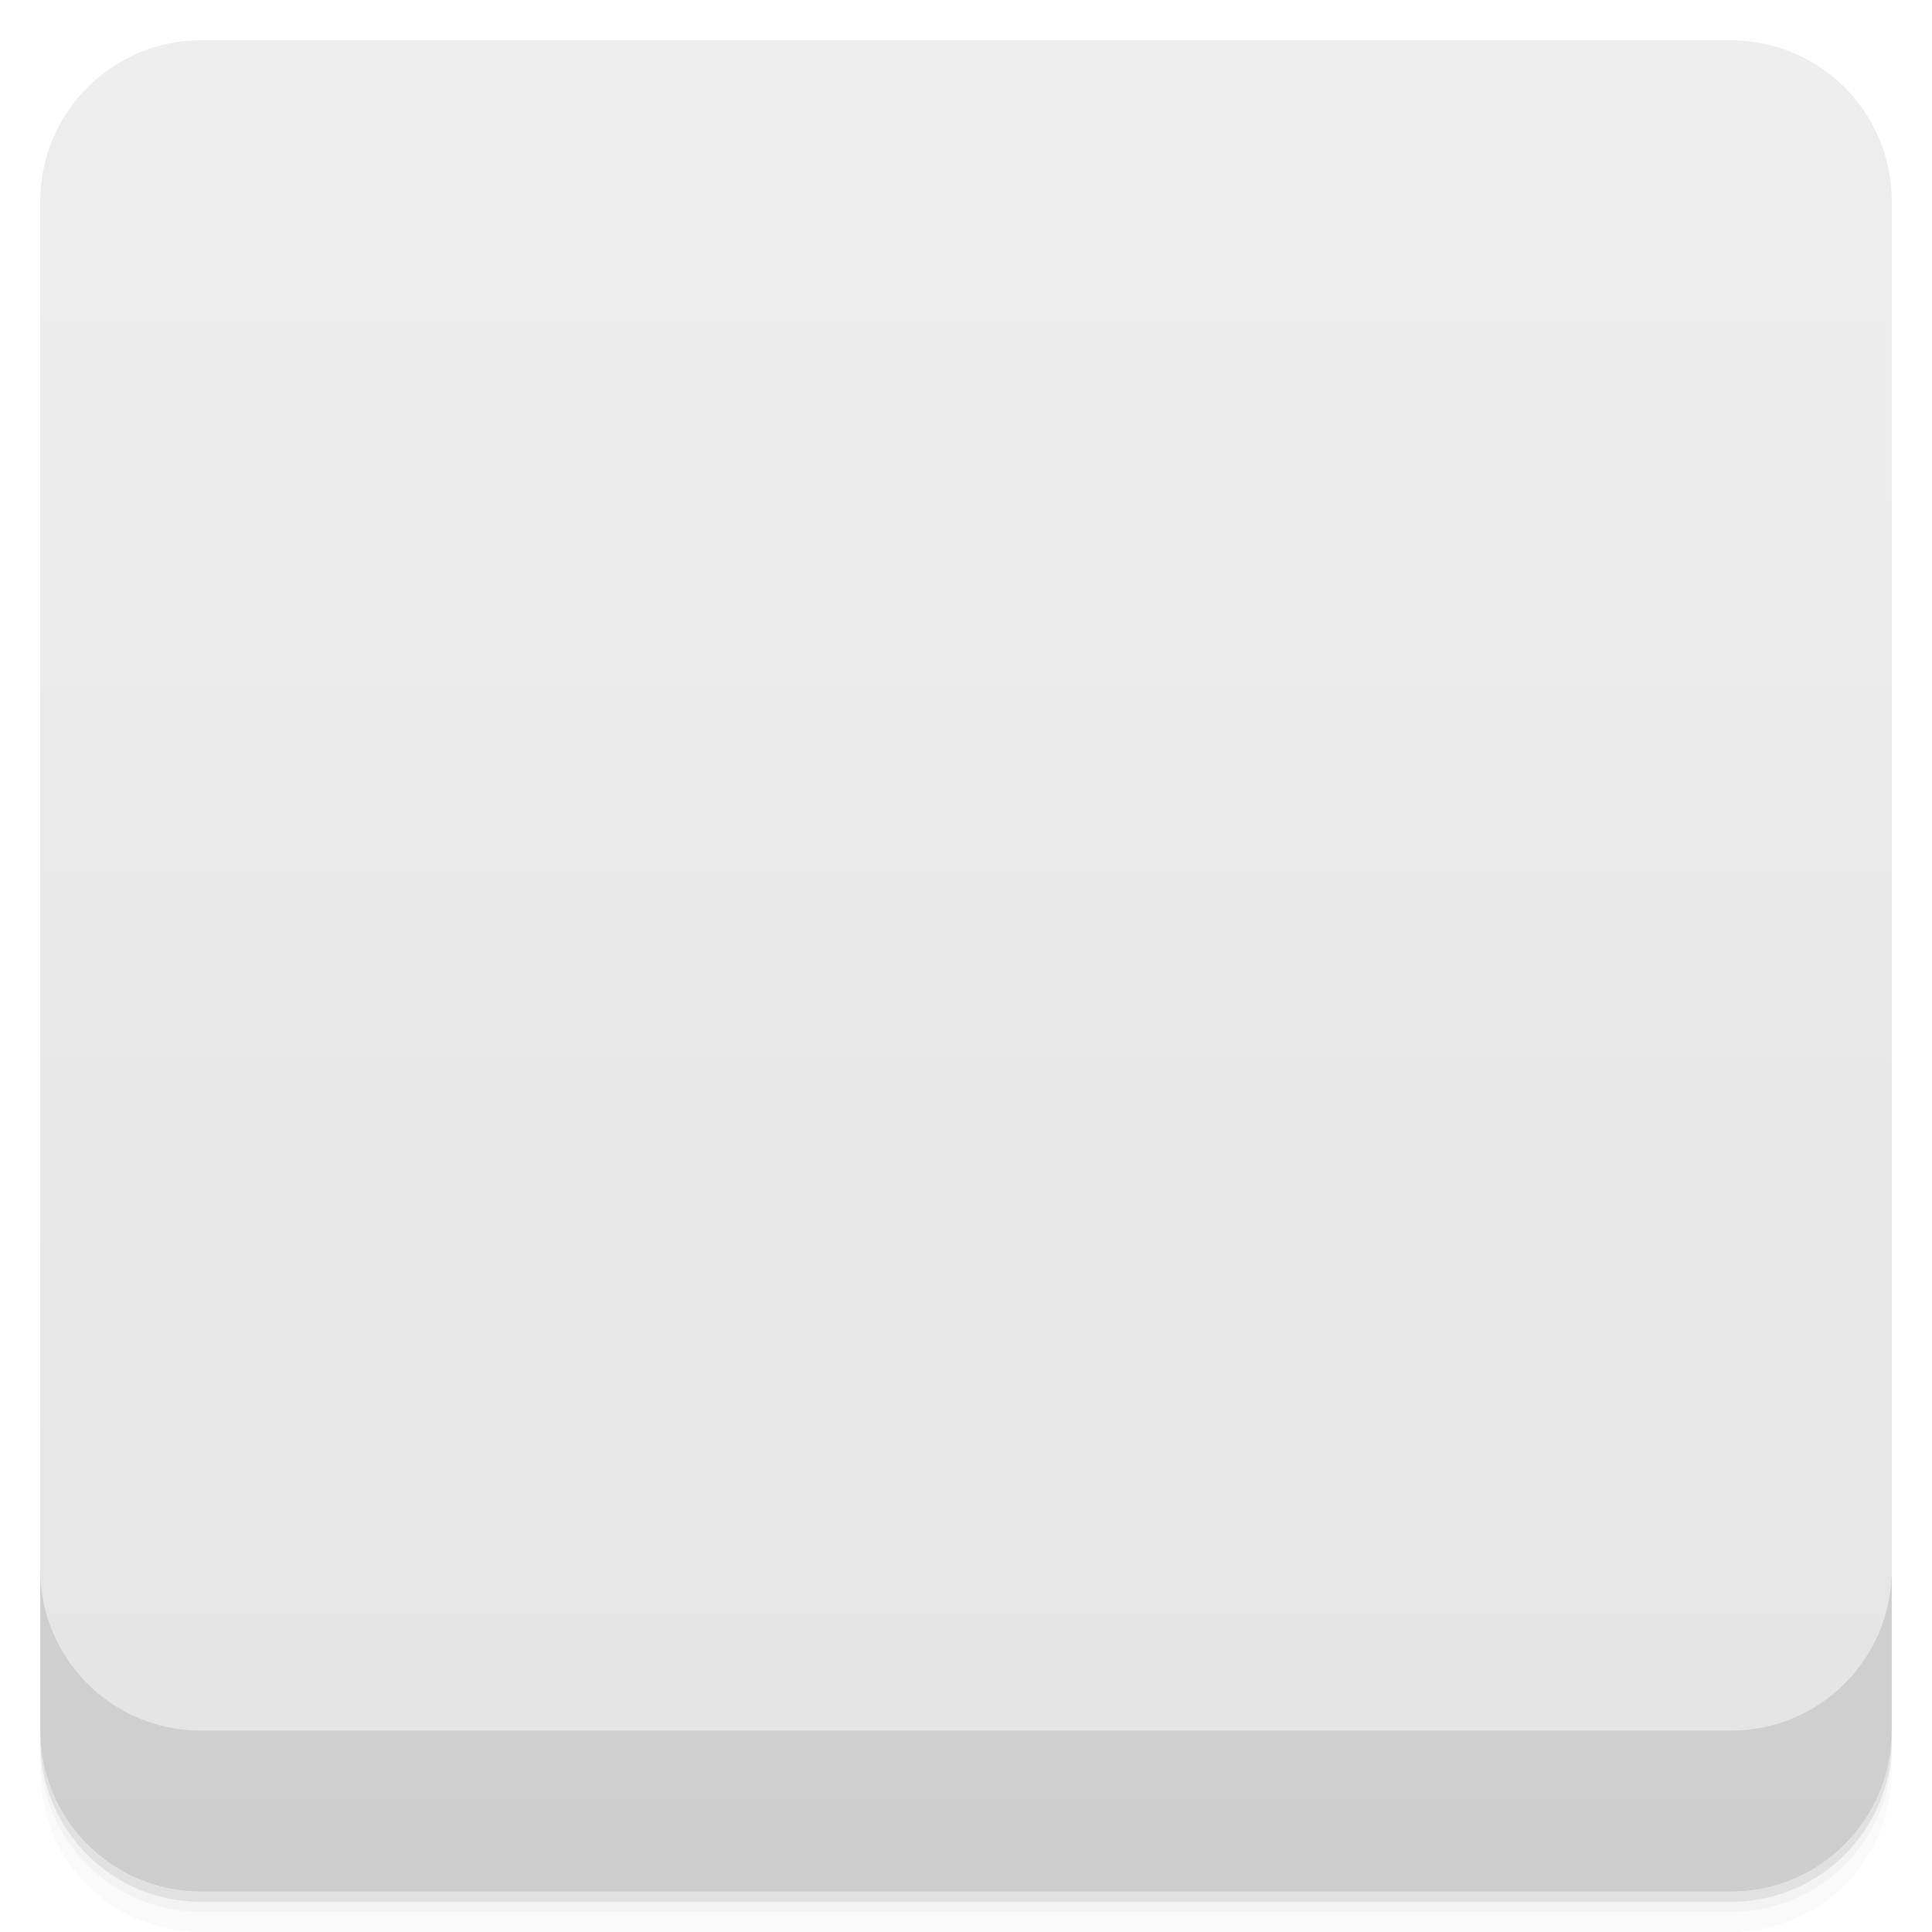
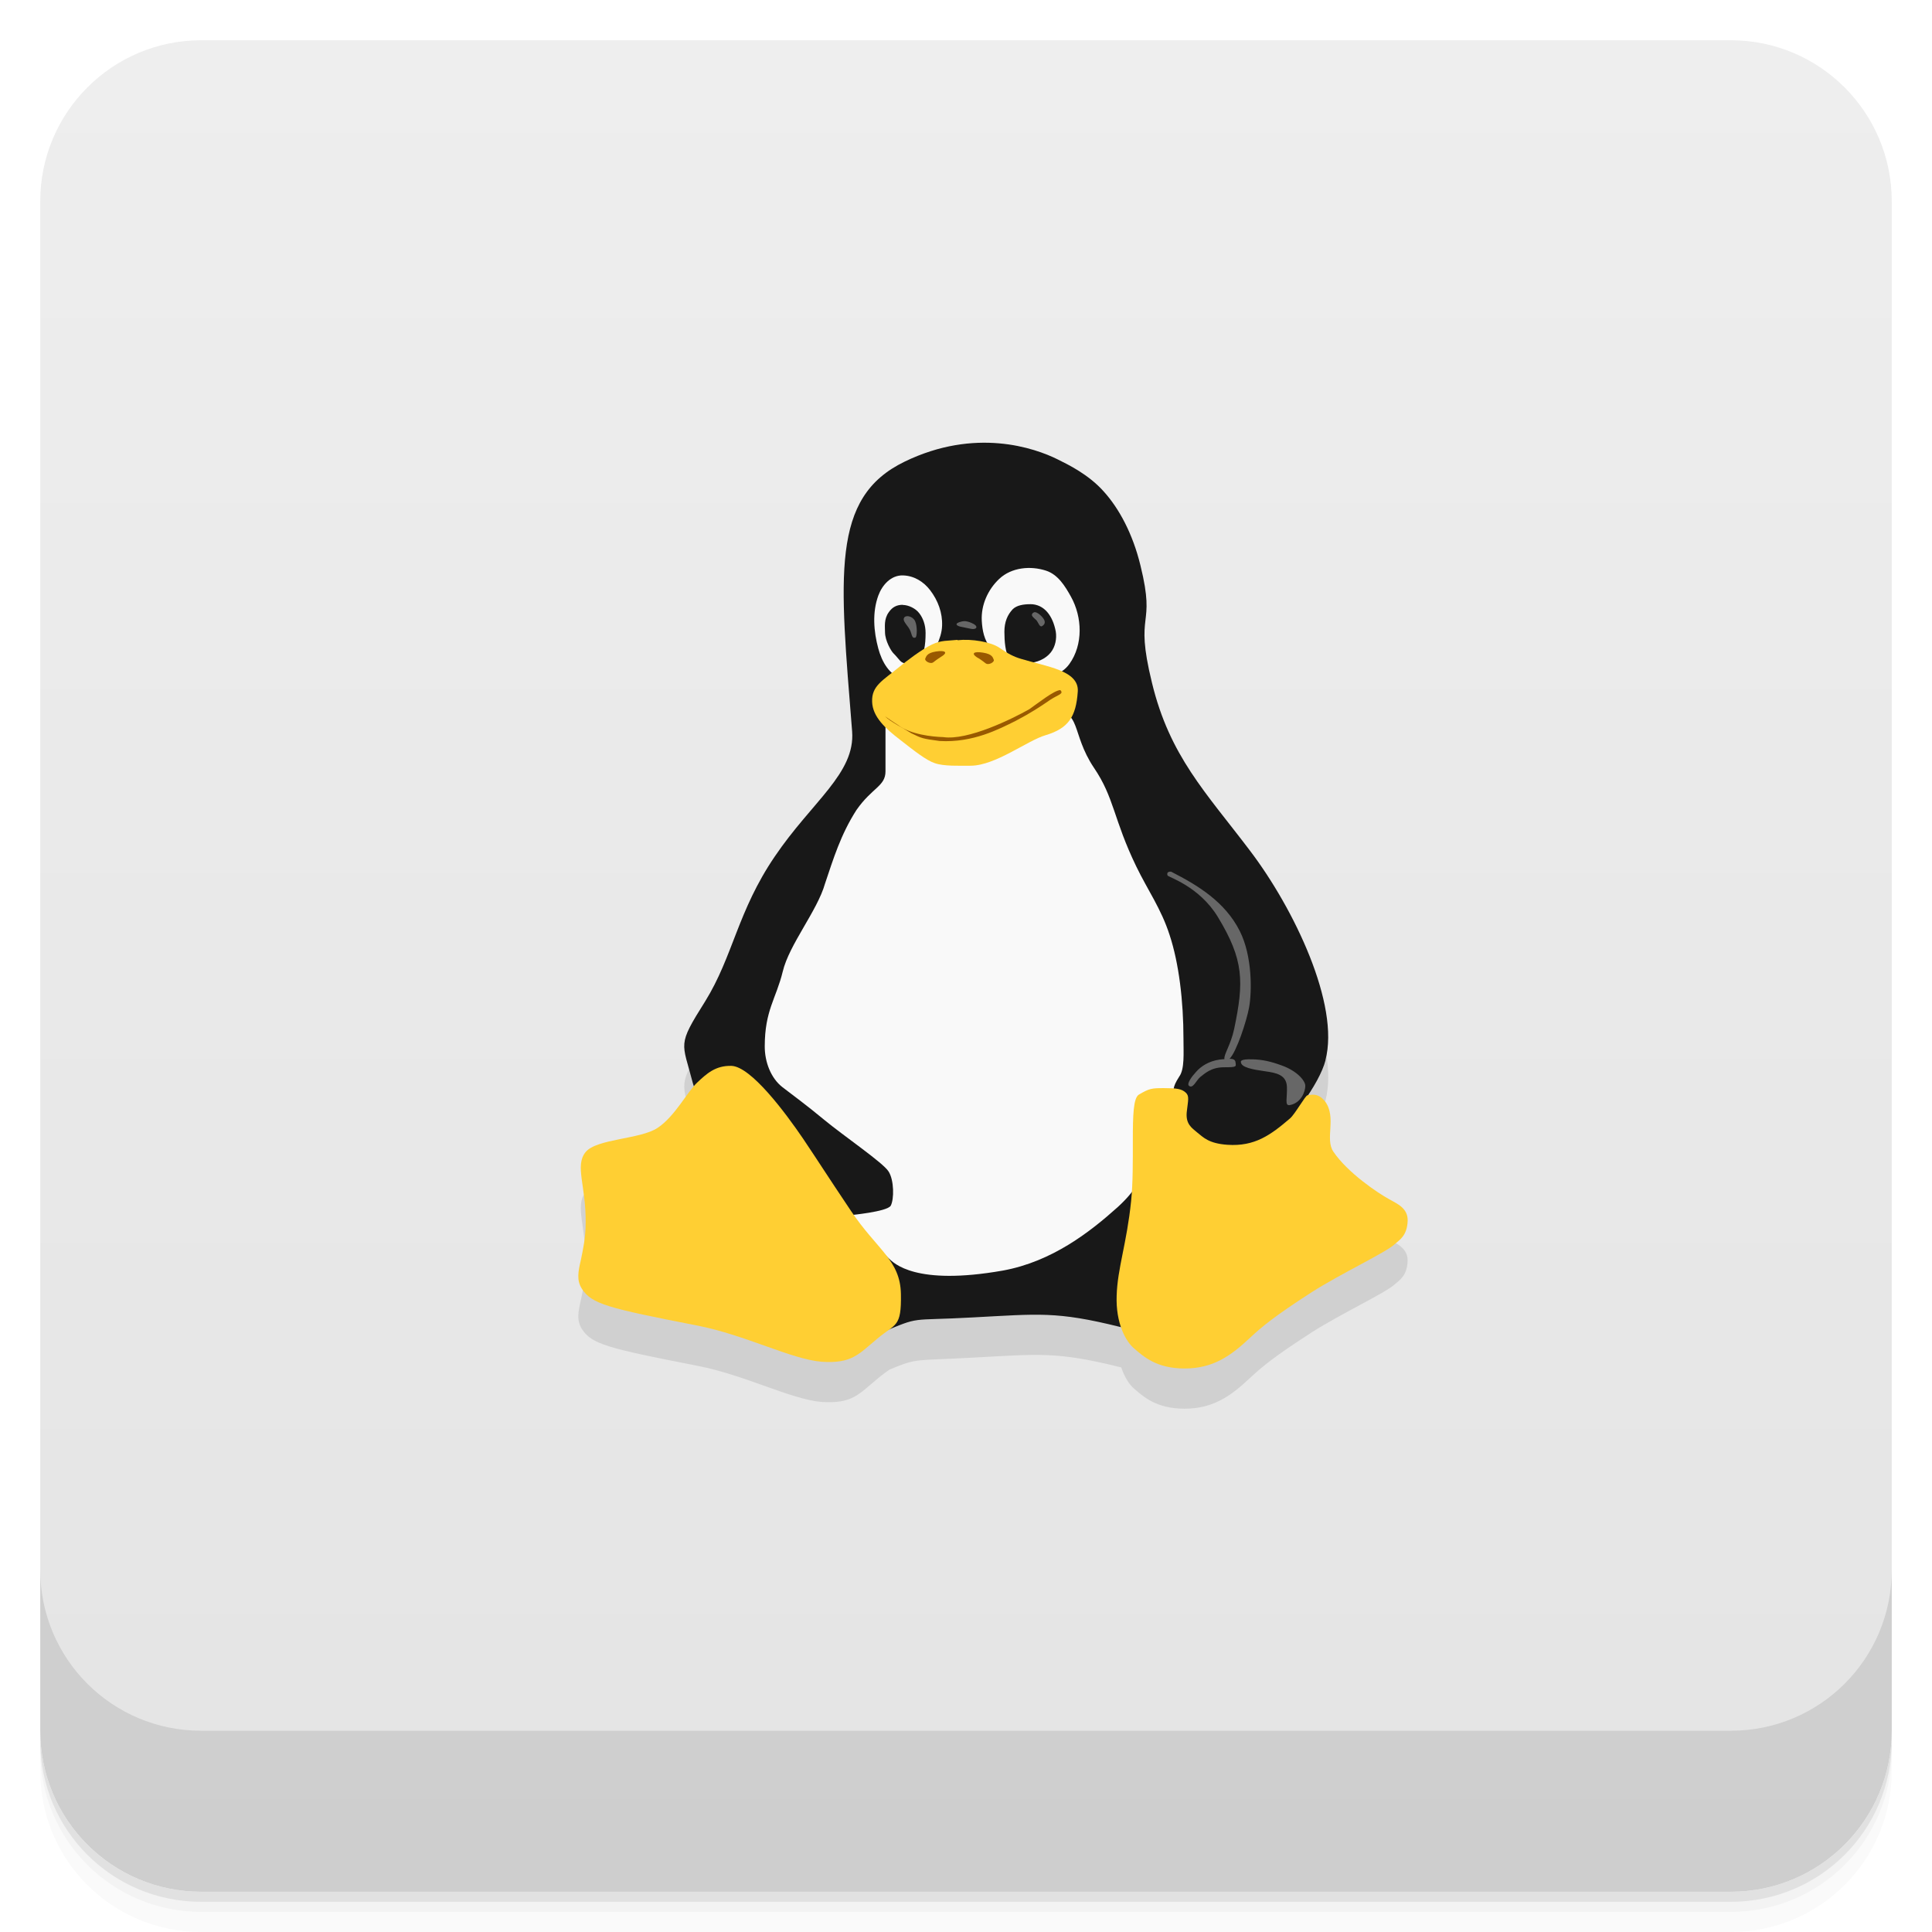
- <svg xmlns:xlink="http://www.w3.org/1999/xlink" viewBox="0 0 48 48">
+ <svg xmlns="http://www.w3.org/2000/svg" version="1.1" viewBox="0 0 48 48">
  <defs>
-     <linearGradient id="linearGradient3764" x1="1" x2="47" gradientUnits="userSpaceOnUse" gradientTransform="translate(-48,0.00221467)">
-       <stop stop-color="#e4e4e4" stop-opacity="1" />
-       <stop offset="1" stop-color="#eee" stop-opacity="1" />
+     <linearGradient id="bg" x2="0" y1="1" y2="47" gradientUnits="userSpaceOnUse">
+       <stop style="stop-color:#eee" offset="0" />
+       <stop style="stop-color:#e4e4e4" offset="1" />
    </linearGradient>
-     <clipPath id="clipPath-838945931">
-       <g transform="translate(0,-1004.362)">
-         <rect rx="4" y="1005.36" x="1" height="46" width="46" fill="#1890d0" />
-       </g>
-     </clipPath>
-     <clipPath id="clipPath-858057812">
-       <g transform="translate(0,-1004.362)">
-         <rect rx="4" y="1005.36" x="1" height="46" width="46" fill="#1890d0" />
-       </g>
-     </clipPath>
  </defs>
-   <g>
-     <path d="m 1 43 l 0 0.25 c 0 2.216 1.784 4 4 4 l 38 0 c 2.216 0 4 -1.784 4 -4 l 0 -0.25 c 0 2.216 -1.784 4 -4 4 l -38 0 c -2.216 0 -4 -1.784 -4 -4 z m 0 0.5 l 0 0.5 c 0 2.216 1.784 4 4 4 l 38 0 c 2.216 0 4 -1.784 4 -4 l 0 -0.5 c 0 2.216 -1.784 4 -4 4 l -38 0 c -2.216 0 -4 -1.784 -4 -4 z" opacity="0.02" />
-     <path d="m 1 43.25 l 0 0.25 c 0 2.216 1.784 4 4 4 l 38 0 c 2.216 0 4 -1.784 4 -4 l 0 -0.25 c 0 2.216 -1.784 4 -4 4 l -38 0 c -2.216 0 -4 -1.784 -4 -4 z" opacity="0.05" />
-     <path d="m 1 43 l 0 0.25 c 0 2.216 1.784 4 4 4 l 38 0 c 2.216 0 4 -1.784 4 -4 l 0 -0.25 c 0 2.216 -1.784 4 -4 4 l -38 0 c -2.216 0 -4 -1.784 -4 -4 z" opacity="0.1" />
-   </g>
-   <g>
-     <rect width="46" height="46" x="-47" y="1" rx="4" transform="matrix(0,-1,1,0,0,0)" fill="url(#linearGradient3764)" fill-opacity="1" />
-   </g>
-   <g>
-     <g clip-path="url(#clipPath-838945931)">
-       <g opacity="0.1">
-         <g>
-           <path d="m 33.04 27.34 c -0.316 1.219 -1.91 3.762 -2.762 4.883 c -0.848 1.125 -0.746 2.137 -2.313 1.742 c -1.563 -0.391 -2 -0.32 -3.621 -0.234 c -1.602 0.09 -1.258 -0.043 -2.262 0.383 c -1 0.422 -4.363 -5.16 -4.637 -6.203 c -0.266 -1.039 -0.395 -0.914 0.305 -2.035 c 0.691 -1.125 0.797 -2.238 1.715 -3.598 c 0.918 -1.367 1.984 -2.063 1.906 -3.105 c -0.305 -3.871 -0.539 -5.809 1.293 -6.703 c 1.742 -0.852 3.203 -0.344 3.777 -0.055 c 0.25 0.125 0.758 0.371 1.133 0.797 c 0.375 0.418 0.715 1.047 0.906 1.844 c 0.391 1.598 -0.164 1.07 0.281 2.902 c 0.438 1.828 1.328 2.727 2.414 4.172 c 1.09 1.445 2.223 3.832 1.863 5.211 m 0 0" stroke="none" fill-rule="nonzero" fill-opacity="1" fill="#000" id="SVGCleanerId_0" />
-           <path d="m 22.695 17.859 c 0.285 -0.105 0.238 -0.121 0.43 -0.512 c 0.152 -0.301 0.285 -0.43 0.281 -0.887 c 0 -0.445 -0.148 -0.598 -0.371 -0.891 c -0.215 -0.277 -0.555 -0.293 -0.773 -0.258 c -0.125 0.02 -0.285 0.168 -0.395 0.387 c -0.074 0.148 -0.129 0.336 -0.137 0.531 c -0.012 0.531 0.031 0.73 0.164 1.09 c 0.152 0.422 0.523 0.641 0.801 0.539 m 0 0" stroke="none" fill-rule="nonzero" fill-opacity="1" fill="#000" />
-           <path d="m 22.43 16.03 c 0.141 0 0.32 0.086 0.41 0.207 c 0.094 0.121 0.156 0.293 0.156 0.488 c 0 0.285 -0.031 0.602 -0.215 0.699 c -0.059 0.02 -0.184 0.059 -0.254 0.059 c -0.16 0 -0.176 -0.102 -0.328 -0.25 c -0.055 -0.051 -0.211 -0.313 -0.211 -0.527 c 0 -0.133 -0.031 -0.324 0.094 -0.496 c 0.086 -0.125 0.195 -0.184 0.348 -0.184 m 0 0.004" stroke="none" fill-rule="nonzero" fill-opacity="1" fill="#000" id="SVGCleanerId_1" />
-           <path d="m 25.652 17.895 c 0.719 -0.07 0.969 -0.332 1.098 -0.785 c 0.113 -0.402 0.117 -0.848 -0.199 -1.375 c -0.301 -0.5 -0.473 -0.578 -0.906 -0.613 c -0.668 -0.051 -0.984 0.387 -1.133 0.699 c -0.156 0.34 -0.125 0.293 -0.113 0.723 c 0.012 0.453 0.281 0.578 0.445 0.863 c 0.168 0.273 0.727 0.496 0.805 0.492 m 0.004 -0.004" stroke="none" fill-rule="nonzero" fill-opacity="1" fill="#000" />
-           <path d="m 25.594 16.01 c 0.359 0 0.566 0.301 0.637 0.684 c 0.027 0.176 -0.012 0.375 -0.125 0.516 c -0.129 0.164 -0.359 0.258 -0.543 0.258 c -0.18 0 -0.375 0.027 -0.484 -0.105 c -0.105 -0.141 -0.125 -0.445 -0.125 -0.668 c 0 -0.246 0.078 -0.422 0.207 -0.559 c 0.102 -0.102 0.281 -0.125 0.434 -0.125 m 0 0" stroke="none" fill-rule="nonzero" fill-opacity="1" fill="#000" id="SVGCleanerId_2" />
-           <path d="m 25.672 16.223 c 0.039 -0.035 0.121 0 0.207 0.09 c 0.098 0.102 0.102 0.18 0.023 0.234 c -0.07 0.059 -0.105 -0.086 -0.152 -0.137 c -0.086 -0.082 -0.156 -0.121 -0.082 -0.188 m 0.004 0" stroke="none" fill-rule="nonzero" fill-opacity="1" fill="#000" />
-           <path d="m 22.465 16.34 c 0.043 -0.063 0.207 -0.035 0.27 0.09 c 0.059 0.125 0.051 0.398 0.008 0.41 c -0.109 0.035 -0.074 -0.117 -0.172 -0.25 c -0.094 -0.129 -0.148 -0.188 -0.105 -0.25 m 0 0" stroke="none" fill-rule="nonzero" fill-opacity="1" fill="#000" />
-           <path d="m 23.875 16.445 c 0.086 -0.023 0.168 -0.02 0.313 0.055 c 0.129 0.07 0.07 0.152 -0.07 0.121 c -0.133 -0.027 -0.105 -0.023 -0.207 -0.043 c -0.172 -0.027 -0.199 -0.094 -0.035 -0.133 m 0 0" stroke="none" fill-rule="nonzero" fill-opacity="1" fill="#000" />
-           <path d="m 23.461 19.977 c -0.621 0.023 -1.602 -1.609 -1.629 -0.93 c -0.016 0.574 0.016 0.563 0.016 1.117 c 0 0.371 -0.18 0.402 -0.57 0.961 c -0.203 0.293 -0.359 0.613 -0.48 0.938 c -0.078 0.191 -0.148 0.391 -0.207 0.59 c -0.023 0.098 -0.066 0.203 -0.094 0.301 c -0.191 0.676 -0.891 1.512 -1.051 2.188 c -0.164 0.672 -0.355 1.102 -0.328 2 c 0.023 0.902 0.031 0.641 0.32 0.867 c 0.289 0.223 0.582 0.434 1.035 0.809 c 0.48 0.398 1.469 1.07 1.602 1.285 c 0.141 0.215 0.141 0.695 0.055 0.852 c -0.086 0.152 -0.832 0.238 -0.832 0.238 c 0 0 0.652 0.855 0.785 0.973 c 0.125 0.117 0.66 0.691 2.832 0.316 c 1.227 -0.227 2.172 -0.863 2.859 -1.477 c 0.887 -0.816 0.438 -1.051 0.551 -1.453 c 0.168 -0.59 0.711 -0.813 0.832 -1.477 c 0.016 -0.094 0.047 -0.164 0.141 -0.313 c 0.137 -0.191 0.105 -0.586 0.105 -0.941 c 0 -0.938 -0.113 -1.879 -0.344 -2.578 c -0.211 -0.652 -0.543 -1.109 -0.828 -1.703 c -0.57 -1.176 -0.543 -1.703 -1.055 -2.453 c -0.578 -0.867 -0.293 -1.441 -1.066 -1.41 c -0.961 0.055 -1.738 1.289 -2.648 1.32 m 0 0" stroke="none" fill-rule="nonzero" fill-opacity="1" fill="#000" />
-           <path d="m 23.789 16.906 c 0.348 -0.039 0.828 0.039 1.047 0.191 c 0.203 0.141 0.348 0.219 0.535 0.273 c 0.621 0.191 1.445 0.285 1.406 0.813 c -0.043 0.633 -0.238 0.914 -0.797 1.082 c -0.449 0.129 -1.25 0.859 -1.867 0.859 c -0.277 0 -0.664 0.016 -0.887 -0.063 c -0.215 -0.07 -0.516 -0.41 -0.867 -0.684 c -0.355 -0.273 -0.68 -0.566 -0.691 -0.941 c -0.016 -0.398 0.262 -0.527 0.652 -0.848 c 0.203 -0.168 0.578 -0.453 0.832 -0.574 c 0.238 -0.113 0.391 -0.09 0.637 -0.117 m 0 0" stroke="none" fill-rule="nonzero" fill-opacity="1" fill="#000" />
-           <path d="m 22.988 17.371 c -0.02 0.047 0.129 0.145 0.207 0.078 c 0.082 -0.066 0.176 -0.125 0.207 -0.145 c 0.145 -0.09 0.094 -0.156 -0.152 -0.117 c -0.238 0.039 -0.238 0.133 -0.266 0.184 m 0.004 0" stroke="none" fill-rule="nonzero" fill-opacity="1" fill="#000" />
-           <path d="m 32.969 28.332 c 0.297 0.402 -0.008 0.93 0.207 1.25 c 0.355 0.527 1.063 1.063 1.336 1.211 c 0.195 0.113 0.473 0.219 0.461 0.543 c -0.016 0.375 -0.211 0.473 -0.32 0.574 c -0.219 0.207 -1.324 0.723 -2.059 1.191 c -0.922 0.594 -1.242 0.859 -1.543 1.141 c -0.469 0.441 -0.91 0.59 -1.621 0.59 c -0.707 0 -1.031 -0.141 -1.246 -0.324 c -0.219 -0.18 -0.465 -0.637 -0.441 -1.316 c 0.02 -0.68 0.25 -1.293 0.359 -2.348 c 0.047 -0.453 0.043 -1.012 0.043 -1.508 c 0 -0.629 0.012 -1.16 0.152 -1.242 c 0.258 -0.152 0.316 -0.16 0.621 -0.16 c 0.305 0 0.441 0.016 0.543 0.113 c 0.094 0.086 0.055 0.293 0.023 0.586 c -0.027 0.293 0.121 0.387 0.266 0.508 c 0.148 0.117 0.281 0.266 0.746 0.301 c 0.469 0.031 0.641 -0.039 0.859 -0.172 c 0.219 -0.129 0.527 -0.359 0.645 -0.496 c 0.109 -0.129 0.383 -0.574 0.434 -0.574 c 0.043 0 0.359 -0.105 0.535 0.137 m 0 -0.004" stroke="none" fill-rule="nonzero" fill-opacity="1" fill="#000" />
-           <path d="m 16.34 29.02 c -0.426 0.289 -1.516 0.266 -1.793 0.605 c -0.27 0.34 0.012 0.832 0.004 1.746 c 0 0.391 -0.07 0.684 -0.117 0.922 c -0.07 0.301 -0.113 0.512 0.023 0.727 c 0.246 0.379 0.633 0.477 2.871 0.914 c 1.195 0.234 2.328 0.836 3.082 0.898 c 0.758 0.051 0.922 -0.188 1.383 -0.57 c 0.457 -0.387 0.605 -0.27 0.59 -1.113 c -0.016 -0.844 -0.59 -1.094 -1.242 -2.066 c -0.652 -0.973 -0.758 -1.152 -1.191 -1.797 c -0.434 -0.637 -1.293 -1.793 -1.781 -1.805 c -0.391 -0.008 -0.609 0.188 -0.855 0.422 c -0.246 0.234 -0.543 0.828 -0.973 1.117 m 0 0" stroke="none" fill-rule="nonzero" fill-opacity="1" fill="#000" />
-           <path d="m 29.03 22.656 c -0.082 -0.004 -0.117 0.023 -0.094 0.094 c 0 0 0.656 0.359 1.25 1.031 c 0.016 0.035 0.664 0.906 0.531 2.063 c -0.023 0.02 -0.066 0.512 -0.125 0.719 c -0.156 0.492 -0.355 0.777 -0.191 0.813 c 0.148 0.035 0.543 -0.953 0.531 -1.344 c 0.141 -0.367 0.137 -1.301 -0.219 -1.906 c -0.121 -0.219 -0.238 -0.484 -0.316 -0.5 c -0.508 -0.652 -1.133 -0.965 -1.375 -0.969 m 0.004 0" stroke="none" fill-rule="nonzero" fill-opacity="1" fill="#000" />
-           <path d="m 29.465 27.973 c 0.102 0.094 0.188 -0.141 0.289 -0.219 c 0.098 -0.074 0.262 -0.238 0.582 -0.238 c 0.324 0 0.305 -0.012 0.289 -0.125 c -0.012 -0.113 -0.105 -0.105 -0.391 -0.066 c -0.285 0.039 -0.477 0.176 -0.59 0.305 c -0.109 0.117 -0.234 0.289 -0.18 0.344 m 0 0" stroke="none" fill-rule="nonzero" fill-opacity="1" fill="#000" />
-           <path d="m 30.758 27.383 c 0 0.141 0.305 0.191 0.605 0.234 c 0.289 0.039 0.523 0.094 0.539 0.379 c 0.012 0.281 -0.063 0.484 0.07 0.461 c 0.285 -0.051 0.387 -0.34 0.387 -0.477 c 0 -0.133 -0.211 -0.375 -0.586 -0.508 c -0.277 -0.102 -0.48 -0.145 -0.719 -0.152 c -0.328 -0.016 -0.297 0.063 -0.297 0.063 m 0 0" stroke="none" fill-rule="nonzero" fill-opacity="1" fill="#000" />
-           <path d="m 21.988 18.797 c 0.133 0.086 0.137 0.098 0.328 0.219 c 0.309 0.234 0.852 0.289 1.117 0.297 c 0.613 0.09 1.707 -0.449 2.137 -0.691 c 0.219 -0.152 0.621 -0.473 0.773 -0.477 c 0.094 0.094 -0.043 0.109 -0.238 0.234 c -0.258 0.176 -0.477 0.324 -0.871 0.531 c -0.418 0.207 -1.063 0.547 -1.887 0.5 c -0.434 -0.059 -0.438 -0.063 -0.703 -0.191 c -0.16 -0.105 -0.523 -0.285 -0.656 -0.422 m 0 0" stroke="none" fill-rule="nonzero" fill-opacity="1" fill="#000" />
-           <path d="m 24.691 17.395 c 0.02 0.051 -0.129 0.145 -0.207 0.082 c -0.082 -0.066 -0.176 -0.129 -0.211 -0.145 c -0.145 -0.094 -0.09 -0.156 0.152 -0.117 c 0.242 0.039 0.242 0.129 0.266 0.18 m 0 0" stroke="none" fill-rule="nonzero" fill-opacity="1" fill="#000" />
-         </g>
-       </g>
-     </g>
-   </g>
-   <g>
-     <g clip-path="url(#clipPath-858057812)">
-       <g transform="translate(0,-1)">
-         <g>
-           <use xlink:href="#SVGCleanerId_0" />
-           <path d="m 22.695 17.859 c 0.285 -0.105 0.238 -0.121 0.43 -0.512 c 0.152 -0.301 0.285 -0.43 0.281 -0.887 c 0 -0.445 -0.148 -0.598 -0.371 -0.891 c -0.215 -0.277 -0.555 -0.293 -0.773 -0.258 c -0.125 0.02 -0.285 0.168 -0.395 0.387 c -0.074 0.148 -0.129 0.336 -0.137 0.531 c -0.012 0.531 0.031 0.73 0.164 1.09 c 0.152 0.422 0.523 0.641 0.801 0.539 m 0 0" fill="#f9f9f9" stroke="none" fill-rule="nonzero" fill-opacity="1" />
-           <use xlink:href="#SVGCleanerId_1" />
-           <path d="m 25.652 17.895 c 0.719 -0.07 0.969 -0.332 1.098 -0.785 c 0.113 -0.402 0.117 -0.848 -0.199 -1.375 c -0.301 -0.5 -0.473 -0.578 -0.906 -0.613 c -0.668 -0.051 -0.984 0.387 -1.133 0.699 c -0.156 0.34 -0.125 0.293 -0.113 0.723 c 0.012 0.453 0.281 0.578 0.445 0.863 c 0.168 0.273 0.727 0.496 0.805 0.492 m 0.004 -0.004" fill="#f9f9f9" stroke="none" fill-rule="nonzero" fill-opacity="1" />
-           <use xlink:href="#SVGCleanerId_2" />
-           <path d="m 25.672 16.223 c 0.039 -0.035 0.121 0 0.207 0.09 c 0.098 0.102 0.102 0.18 0.023 0.234 c -0.07 0.059 -0.105 -0.086 -0.152 -0.137 c -0.086 -0.082 -0.156 -0.121 -0.082 -0.188 m 0.004 0" fill="#676767" stroke="none" fill-rule="nonzero" fill-opacity="1" />
-           <path d="m 22.465 16.34 c 0.043 -0.063 0.207 -0.035 0.27 0.09 c 0.059 0.125 0.051 0.398 0.008 0.41 c -0.109 0.035 -0.074 -0.117 -0.172 -0.25 c -0.094 -0.129 -0.148 -0.188 -0.105 -0.25 m 0 0" fill="#676767" stroke="none" fill-rule="nonzero" fill-opacity="1" />
-           <path d="m 23.875 16.445 c 0.086 -0.023 0.168 -0.02 0.313 0.055 c 0.129 0.07 0.07 0.152 -0.07 0.121 c -0.133 -0.027 -0.105 -0.023 -0.207 -0.043 c -0.172 -0.027 -0.199 -0.094 -0.035 -0.133 m 0 0" fill="#676767" stroke="none" fill-rule="nonzero" fill-opacity="1" />
-           <path d="m 23.461 19.977 c -0.621 0.023 -1.602 -1.609 -1.629 -0.93 c -0.016 0.574 0.016 0.563 0.016 1.117 c 0 0.371 -0.18 0.402 -0.57 0.961 c -0.203 0.293 -0.359 0.613 -0.48 0.938 c -0.078 0.191 -0.148 0.391 -0.207 0.59 c -0.023 0.098 -0.066 0.203 -0.094 0.301 c -0.191 0.676 -0.891 1.512 -1.051 2.188 c -0.164 0.672 -0.355 1.102 -0.328 2 c 0.023 0.902 0.031 0.641 0.32 0.867 c 0.289 0.223 0.582 0.434 1.035 0.809 c 0.48 0.398 1.469 1.07 1.602 1.285 c 0.141 0.215 0.141 0.695 0.055 0.852 c -0.086 0.152 -0.832 0.238 -0.832 0.238 c 0 0 0.652 0.855 0.785 0.973 c 0.125 0.117 0.66 0.691 2.832 0.316 c 1.227 -0.227 2.172 -0.863 2.859 -1.477 c 0.887 -0.816 0.438 -1.051 0.551 -1.453 c 0.168 -0.59 0.711 -0.813 0.832 -1.477 c 0.016 -0.094 0.047 -0.164 0.141 -0.313 c 0.137 -0.191 0.105 -0.586 0.105 -0.941 c 0 -0.938 -0.113 -1.879 -0.344 -2.578 c -0.211 -0.652 -0.543 -1.109 -0.828 -1.703 c -0.57 -1.176 -0.543 -1.703 -1.055 -2.453 c -0.578 -0.867 -0.293 -1.441 -1.066 -1.41 c -0.961 0.055 -1.738 1.289 -2.648 1.32 m 0 0" fill="#f9f9f9" stroke="none" fill-rule="nonzero" fill-opacity="1" />
-           <path d="m 23.789 16.906 c 0.348 -0.039 0.828 0.039 1.047 0.191 c 0.203 0.141 0.348 0.219 0.535 0.273 c 0.621 0.191 1.445 0.285 1.406 0.813 c -0.043 0.633 -0.238 0.914 -0.797 1.082 c -0.449 0.129 -1.25 0.859 -1.867 0.859 c -0.277 0 -0.664 0.016 -0.887 -0.063 c -0.215 -0.07 -0.516 -0.41 -0.867 -0.684 c -0.355 -0.273 -0.68 -0.566 -0.691 -0.941 c -0.016 -0.398 0.262 -0.527 0.652 -0.848 c 0.203 -0.168 0.578 -0.453 0.832 -0.574 c 0.238 -0.113 0.391 -0.09 0.637 -0.117 m 0 0" fill="#ffcf33" stroke="none" fill-rule="nonzero" fill-opacity="1" />
-           <path d="m 22.988 17.371 c -0.02 0.047 0.129 0.145 0.207 0.078 c 0.082 -0.066 0.176 -0.125 0.207 -0.145 c 0.145 -0.09 0.094 -0.156 -0.152 -0.117 c -0.238 0.039 -0.238 0.133 -0.266 0.184 m 0.004 0" fill="#995900" stroke="none" fill-rule="nonzero" fill-opacity="1" />
-           <path d="m 32.969 28.332 c 0.297 0.402 -0.008 0.93 0.207 1.25 c 0.355 0.527 1.063 1.063 1.336 1.211 c 0.195 0.113 0.473 0.219 0.461 0.543 c -0.016 0.375 -0.211 0.473 -0.32 0.574 c -0.219 0.207 -1.324 0.723 -2.059 1.191 c -0.922 0.594 -1.242 0.859 -1.543 1.141 c -0.469 0.441 -0.91 0.59 -1.621 0.59 c -0.707 0 -1.031 -0.141 -1.246 -0.324 c -0.219 -0.18 -0.465 -0.637 -0.441 -1.316 c 0.02 -0.68 0.25 -1.293 0.359 -2.348 c 0.047 -0.453 0.043 -1.012 0.043 -1.508 c 0 -0.629 0.012 -1.16 0.152 -1.242 c 0.258 -0.152 0.316 -0.16 0.621 -0.16 c 0.305 0 0.441 0.016 0.543 0.113 c 0.094 0.086 0.055 0.293 0.023 0.586 c -0.027 0.293 0.121 0.387 0.266 0.508 c 0.148 0.117 0.281 0.266 0.746 0.301 c 0.469 0.031 0.641 -0.039 0.859 -0.172 c 0.219 -0.129 0.527 -0.359 0.645 -0.496 c 0.109 -0.129 0.383 -0.574 0.434 -0.574 c 0.043 0 0.359 -0.105 0.535 0.137 m 0 -0.004" fill="#ffcf33" stroke="none" fill-rule="nonzero" fill-opacity="1" />
-           <path d="m 16.34 29.02 c -0.426 0.289 -1.516 0.266 -1.793 0.605 c -0.27 0.34 0.012 0.832 0.004 1.746 c 0 0.391 -0.07 0.684 -0.117 0.922 c -0.07 0.301 -0.113 0.512 0.023 0.727 c 0.246 0.379 0.633 0.477 2.871 0.914 c 1.195 0.234 2.328 0.836 3.082 0.898 c 0.758 0.051 0.922 -0.188 1.383 -0.57 c 0.457 -0.387 0.605 -0.27 0.59 -1.113 c -0.016 -0.844 -0.59 -1.094 -1.242 -2.066 c -0.652 -0.973 -0.758 -1.152 -1.191 -1.797 c -0.434 -0.637 -1.293 -1.793 -1.781 -1.805 c -0.391 -0.008 -0.609 0.188 -0.855 0.422 c -0.246 0.234 -0.543 0.828 -0.973 1.117 m 0 0" fill="#ffcf33" stroke="none" fill-rule="nonzero" fill-opacity="1" />
-           <path d="m 29.03 22.656 c -0.082 -0.004 -0.117 0.023 -0.094 0.094 c 0 0 0.656 0.359 1.25 1.031 c 0.016 0.035 0.664 0.906 0.531 2.063 c -0.023 0.02 -0.066 0.512 -0.125 0.719 c -0.156 0.492 -0.355 0.777 -0.191 0.813 c 0.148 0.035 0.543 -0.953 0.531 -1.344 c 0.141 -0.367 0.137 -1.301 -0.219 -1.906 c -0.121 -0.219 -0.238 -0.484 -0.316 -0.5 c -0.508 -0.652 -1.133 -0.965 -1.375 -0.969 m 0.004 0" fill="#676767" stroke="none" fill-rule="nonzero" fill-opacity="1" />
-           <path d="m 29.465 27.973 c 0.102 0.094 0.188 -0.141 0.289 -0.219 c 0.098 -0.074 0.262 -0.238 0.582 -0.238 c 0.324 0 0.305 -0.012 0.289 -0.125 c -0.012 -0.113 -0.105 -0.105 -0.391 -0.066 c -0.285 0.039 -0.477 0.176 -0.59 0.305 c -0.109 0.117 -0.234 0.289 -0.18 0.344 m 0 0" fill="#676767" stroke="none" fill-rule="nonzero" fill-opacity="1" />
-           <path d="m 30.758 27.383 c 0 0.141 0.305 0.191 0.605 0.234 c 0.289 0.039 0.523 0.094 0.539 0.379 c 0.012 0.281 -0.063 0.484 0.07 0.461 c 0.285 -0.051 0.387 -0.34 0.387 -0.477 c 0 -0.133 -0.211 -0.375 -0.586 -0.508 c -0.277 -0.102 -0.48 -0.145 -0.719 -0.152 c -0.328 -0.016 -0.297 0.063 -0.297 0.063 m 0 0" fill="#676767" stroke="none" fill-rule="nonzero" fill-opacity="1" />
-           <path d="m 21.988 18.797 c 0.133 0.086 0.137 0.098 0.328 0.219 c 0.309 0.234 0.852 0.289 1.117 0.297 c 0.613 0.09 1.707 -0.449 2.137 -0.691 c 0.219 -0.152 0.621 -0.473 0.773 -0.477 c 0.094 0.094 -0.043 0.109 -0.238 0.234 c -0.258 0.176 -0.477 0.324 -0.871 0.531 c -0.418 0.207 -1.063 0.547 -1.887 0.5 c -0.434 -0.059 -0.438 -0.063 -0.703 -0.191 c -0.16 -0.105 -0.523 -0.285 -0.656 -0.422 m 0 0" fill="#995900" stroke="none" fill-rule="nonzero" fill-opacity="1" />
-           <path d="m 24.691 17.395 c 0.02 0.051 -0.129 0.145 -0.207 0.082 c -0.082 -0.066 -0.176 -0.129 -0.211 -0.145 c -0.145 -0.094 -0.09 -0.156 0.152 -0.117 c 0.242 0.039 0.242 0.129 0.266 0.18 m 0 0" fill="#995900" stroke="none" fill-rule="nonzero" fill-opacity="1" />
-         </g>
-       </g>
-     </g>
-   </g>
-   <g>
-     <g transform="translate(0,-1004.362)">
-       <path d="m 1 1043.36 0 4 c 0 2.216 1.784 4 4 4 l 38 0 c 2.216 0 4 -1.784 4 -4 l 0 -4 c 0 2.216 -1.784 4 -4 4 l -38 0 c -2.216 0 -4 -1.784 -4 -4 z" opacity="0.1" />
-     </g>
+   <path d="m1 43v0.25c0 2.216 1.784 4 4 4h38c2.216 0 4-1.784 4-4v-0.25c0 2.216-1.784 4-4 4h-38c-2.216 0-4-1.784-4-4zm0 0.5v0.5c0 2.216 1.784 4 4 4h38c2.216 0 4-1.784 4-4v-0.5c0 2.216-1.784 4-4 4h-38c-2.216 0-4-1.784-4-4z" style="opacity:.02" />
+   <path d="m1 43.25v0.25c0 2.216 1.784 4 4 4h38c2.216 0 4-1.784 4-4v-0.25c0 2.216-1.784 4-4 4h-38c-2.216 0-4-1.784-4-4z" style="opacity:.05" />
+   <path d="m1 43v0.25c0 2.216 1.784 4 4 4h38c2.216 0 4-1.784 4-4v-0.25c0 2.216-1.784 4-4 4h-38c-2.216 0-4-1.784-4-4z" style="opacity:.1" />
+   <rect x="1" y="1" width="46" height="46" rx="4" style="fill:url(#bg)" />
+   <path d="m1 39v4c0 2.216 1.784 4 4 4h38c2.216 0 4-1.784 4-4v-4c0 2.216-1.784 4-4 4h-38c-2.216 0-4-1.784-4-4z" style="opacity:.1" />
+   <g transform="translate(-7.0078e-5 -1)">
+     <path d="m17.522 26.877c-0.706 1.121-0.575 0.994-0.307 2.033 0.005 0.018 0.027 0.058 0.033 0.078-0.234 0.264-0.51 0.765-0.906 1.031h-2e-3c-0.426 0.289-1.516 0.266-1.793 0.605-0.27 0.34 0.012 0.832 0.004 1.746 0 0.391-0.07 0.684-0.117 0.922-0.07 0.301-0.113 0.512 0.023 0.727 0.246 0.379 0.633 0.477 2.871 0.914 1.195 0.234 2.328 0.836 3.082 0.898 0.758 0.051 0.922-0.188 1.383-0.57 0.124-0.105 0.221-0.172 0.303-0.232 0.715-0.298 0.608-0.217 2.072-0.299 1.634-0.086 2.075-0.157 3.65 0.234 0.014 0.004 0.023 0.003 0.037 0.006 0.087 0.253 0.209 0.439 0.328 0.537 0.215 0.183 0.539 0.492 1.246 0.492 0.711 0 1.152-0.317 1.621-0.758 0.301-0.282 0.621-0.547 1.543-1.141 0.735-0.468 1.84-0.984 2.059-1.191 0.109-0.101 0.304-0.199 0.32-0.574 0.012-0.324-0.266-0.43-0.461-0.543-0.273-0.148-0.981-0.684-1.336-1.211-0.215-0.32 0.09-0.848-0.207-1.25v0.006c-0.105-0.145-0.242-0.163-0.359-0.156 0.142-0.313 0.261-0.605 0.322-0.84 0.363-1.379-0.78-3.766-1.879-5.211z" style="opacity:.1" />
+     <path d="m32.933 27.34c-0.319 1.219-2.764 3.539-3.623 4.66-0.855 1.125 0.087 2.36-1.492 1.965-1.575-0.391-2.016-0.32-3.65-0.234-1.615 0.09-1.268-0.043-2.28 0.383-1.008 0.422-4.398-5.16-4.674-6.203-0.268-1.039-0.398-0.914 0.307-2.035 0.696-1.125 0.803-2.238 1.729-3.598 0.925-1.367 2-2.063 1.921-3.105-0.307-3.871-0.543-5.809 1.303-6.703 1.756-0.852 3.228-0.344 3.807-0.055 0.252 0.125 0.764 0.371 1.142 0.797 0.378 0.418 0.721 1.047 0.913 1.844 0.394 1.598-0.165 1.07 0.283 2.902 0.441 1.828 1.339 2.727 2.433 4.172 1.099 1.445 2.241 3.832 1.878 5.211" style="fill:#181818" />
+     <path d="m22.695 17.859c0.195-0.036 0.295-0.219 0.368-0.389 0.129-0.302 0.33-0.581 0.343-0.923 0.012-0.322-0.101-0.628-0.297-0.884-0.165-0.215-0.4-0.358-0.672-0.367-0.303-0.01-0.519 0.241-0.614 0.497-0.155 0.421-0.117 0.894-0.002 1.319 0.087 0.323 0.276 0.68 0.631 0.759 0.08 0.018 0.165 0.014 0.242-0.013" style="fill:#f9f9f9" />
+     <path d="m22.43 16.03c0.141 0 0.32 0.086 0.41 0.207 0.094 0.121 0.156 0.293 0.156 0.488 0 0.285-0.031 0.602-0.215 0.699-0.059 0.023-0.184 0.059-0.254 0.059-0.16 0-0.176-0.102-0.328-0.25-0.055-0.051-0.211-0.313-0.211-0.527 0-0.133-0.031-0.324 0.094-0.496 0.086-0.125 0.195-0.184 0.348-0.184m0 4e-3" style="fill:#181818" />
+     <path d="m25.652 17.895c0.335-0.027 0.712-0.112 0.917-0.399 0.345-0.482 0.321-1.163 0.039-1.671-0.145-0.261-0.321-0.55-0.619-0.647-0.385-0.126-0.857-0.084-1.163 0.204-0.281 0.264-0.455 0.648-0.434 1.041 0.013 0.24 0.061 0.486 0.22 0.675 0.182 0.217 0.331 0.475 0.586 0.617 0.143 0.079 0.293 0.144 0.451 0.183" style="fill:#f9f9f9" />
+     <path d="m25.594 16.01c0.359 0 0.566 0.301 0.637 0.684 0.027 0.176-0.012 0.375-0.125 0.516-0.129 0.164-0.359 0.258-0.543 0.258-0.18 0-0.375 0.027-0.484-0.105-0.105-0.141-0.125-0.445-0.125-0.668 0-0.246 0.078-0.422 0.207-0.559 0.102-0.102 0.281-0.125 0.434-0.125" style="fill:#181818" />
+     <path transform="translate(7.0078e-5)" d="m25.758 16.221c-0.036-0.016-0.066-0.016-0.086 2e-3h-0.004c-0.074 0.067-4e-3 0.105 0.082 0.188 0.047 0.051 0.082 0.196 0.152 0.137 0.079-0.054 0.075-0.132-0.023-0.234-0.043-0.045-0.085-0.076-0.121-0.092zm-3.166 0.094c-0.053-0.015-0.103-5e-3 -0.125 0.025-0.043 0.062 0.009 0.121 0.104 0.25 0.098 0.133 0.063 0.285 0.172 0.25 0.043-0.012 0.051-0.285-0.008-0.41-0.032-0.062-0.088-0.1-0.143-0.115zm1.418 0.121c-0.049-0.007-0.092-0.002-0.135 0.01-0.164 0.039-0.137 0.106 0.035 0.133 0.102 0.02 0.074 0.016 0.207 0.043 0.14 0.031 0.199-0.051 0.07-0.121-0.072-0.037-0.128-0.057-0.178-0.064z" style="fill:#676767" />
+     <path d="m23.461 19.977c-0.621 0.023-1.434-1.656-1.461-0.977v1.164c0 0.371-0.332 0.402-0.722 0.961-0.393 0.613-0.574 1.216-0.781 1.829-0.191 0.676-0.891 1.512-1.051 2.188-0.164 0.672-0.446 0.96-0.446 1.858 0 0.381 0.149 0.783 0.438 1.009 0.289 0.223 0.582 0.434 1.035 0.809 0.48 0.398 1.469 1.07 1.602 1.285 0.141 0.215 0.141 0.695 0.055 0.852-0.086 0.152-1.032 0.238-1.032 0.238s0.852 0.956 0.985 1.073c0.125 0.117 0.66 0.684 2.832 0.301 1.227-0.223 2.172-0.964 2.859-1.581 0.887-0.816 0.438-1.047 0.551-1.453 0.168-0.59 0.711-0.809 0.832-1.473 0.016-0.094 0.047-0.164 0.141-0.313 0.137-0.188 0.105-0.586 0.105-0.938 0-0.938-0.113-1.879-0.344-2.578-0.211-0.656-0.543-1.113-0.828-1.703-0.57-1.176-0.543-1.707-1.055-2.457-0.578-0.867-0.293-1.445-1.066-1.41-0.961 0.051-1.738 1.289-2.648 1.324" style="fill:#f9f9f9" />
+     <path d="m23.789 16.906c0.348-0.039 0.828 0.039 1.047 0.191 0.203 0.141 0.348 0.219 0.535 0.273 0.621 0.191 1.445 0.285 1.406 0.813-0.043 0.633-0.238 0.914-0.797 1.082-0.449 0.129-1.25 0.759-1.867 0.759-0.277 0-0.664 0.016-0.887-0.063-0.215-0.07-0.516-0.31-0.867-0.584-0.355-0.273-0.68-0.566-0.691-0.941-0.016-0.395 0.262-0.527 0.652-0.848 0.203-0.168 0.578-0.453 0.832-0.574 0.238-0.113 0.391-0.09 0.637-0.117" style="fill:#ffcf33" />
+     <path d="m22.988 17.371c-0.02 0.047 0.129 0.145 0.207 0.078 0.082-0.066 0.176-0.125 0.207-0.145 0.145-0.09 0.094-0.156-0.152-0.117-0.238 0.039-0.238 0.133-0.266 0.184m4e-3 0" style="fill:#995900" />
+     <path d="m32.919 28.361c0.297 0.402-8e-3 0.93 0.207 1.25 0.355 0.527 1.113 1.034 1.386 1.182 0.195 0.113 0.473 0.219 0.461 0.543-0.016 0.375-0.211 0.473-0.32 0.574-0.219 0.207-1.324 0.723-2.059 1.191-0.922 0.594-1.242 0.859-1.543 1.141-0.469 0.441-0.91 0.758-1.621 0.758-0.707 0-1.031-0.309-1.246-0.492-0.219-0.18-0.465-0.637-0.441-1.316 0.02-0.68 0.25-1.293 0.359-2.348 0.047-0.453 0.043-1.012 0.043-1.508 0-0.629 0.012-1.06 0.152-1.142 0.258-0.152 0.316-0.16 0.621-0.16s0.441 0.016 0.543 0.113c0.094 0.086 0.055 0.193 0.023 0.486-0.027 0.293 0.121 0.387 0.266 0.508 0.148 0.117 0.281 0.269 0.746 0.301 0.678 0.046 1.072-0.242 1.554-0.655 0.128-0.11 0.383-0.574 0.434-0.574 0.043 0 0.259-0.089 0.435 0.153" style="fill:#ffcf33" />
+     <path d="m16.34 29.02c-0.426 0.289-1.516 0.266-1.793 0.605-0.27 0.34 0.012 0.832 4e-3 1.746 0 0.391-0.07 0.684-0.117 0.922-0.07 0.301-0.113 0.512 0.023 0.727 0.246 0.379 0.633 0.477 2.871 0.914 1.195 0.234 2.328 0.836 3.082 0.898 0.758 0.051 0.922-0.188 1.383-0.57 0.457-0.387 0.605-0.27 0.59-1.113-0.016-0.844-0.59-1.094-1.242-2.066-0.652-0.973-0.758-1.152-1.191-1.797-0.434-0.637-1.293-1.793-1.781-1.805-0.391-8e-3 -0.609 0.188-0.855 0.422s-0.543 0.828-0.973 1.117" style="fill:#ffcf33" />
+     <path d="m29.097 22.656c-0.078-0.003-0.112 0.024-0.09 0.094 0.013 0.041 0.784 0.265 1.25 1.031 0.649 1.068 0.651 1.61 0.406 2.781-0.084 0.399-0.265 0.642-0.242 0.752-0.042 0.005-0.06 0.002-0.115 0.01-0.285 0.039-0.477 0.178-0.59 0.307-0.108 0.116-0.231 0.286-0.18 0.342 0.102 0.094 0.188-0.141 0.289-0.219 0.098-0.074 0.262-0.238 0.582-0.238 0.324 0 0.305-0.012 0.289-0.125-0.007-0.067-0.061-0.085-0.148-0.086 0.175-0.175 0.423-0.938 0.485-1.273 0.071-0.387 0.085-1.278-0.233-1.904-0.366-0.723-1.038-1.132-1.703-1.471zm2.029 4.664c-0.328-0.016-0.297 0.062-0.297 0.062 0 0.141 0.305 0.191 0.605 0.234 0.289 0.039 0.523 0.094 0.539 0.379 0.012 0.281-0.063 0.484 0.07 0.461 0.285-0.051 0.387-0.34 0.387-0.477 0-0.133-0.211-0.375-0.586-0.508-0.277-0.102-0.48-0.145-0.719-0.152z" style="fill:#676767" />
+     <path d="m21.988 18.797c0.133 0.086 0.137 0.098 0.328 0.219 0.309 0.234 0.852 0.289 1.117 0.297 0.613 0.09 1.707-0.449 2.137-0.691 0.219-0.152 0.621-0.473 0.773-0.477 0.094 0.094-0.043 0.109-0.238 0.234-0.258 0.176-0.477 0.324-0.871 0.531-0.418 0.207-1.063 0.547-1.887 0.5-0.434-0.059-0.438-0.063-0.703-0.191-0.16-0.105-0.523-0.285-0.656-0.422" style="fill:#995900" />
+     <path d="m24.691 17.395c0.02 0.051-0.129 0.145-0.207 0.082-0.082-0.066-0.176-0.129-0.211-0.145-0.145-0.094-0.09-0.156 0.152-0.117s0.242 0.129 0.266 0.18" style="fill:#995900" />
  </g>
</svg>
